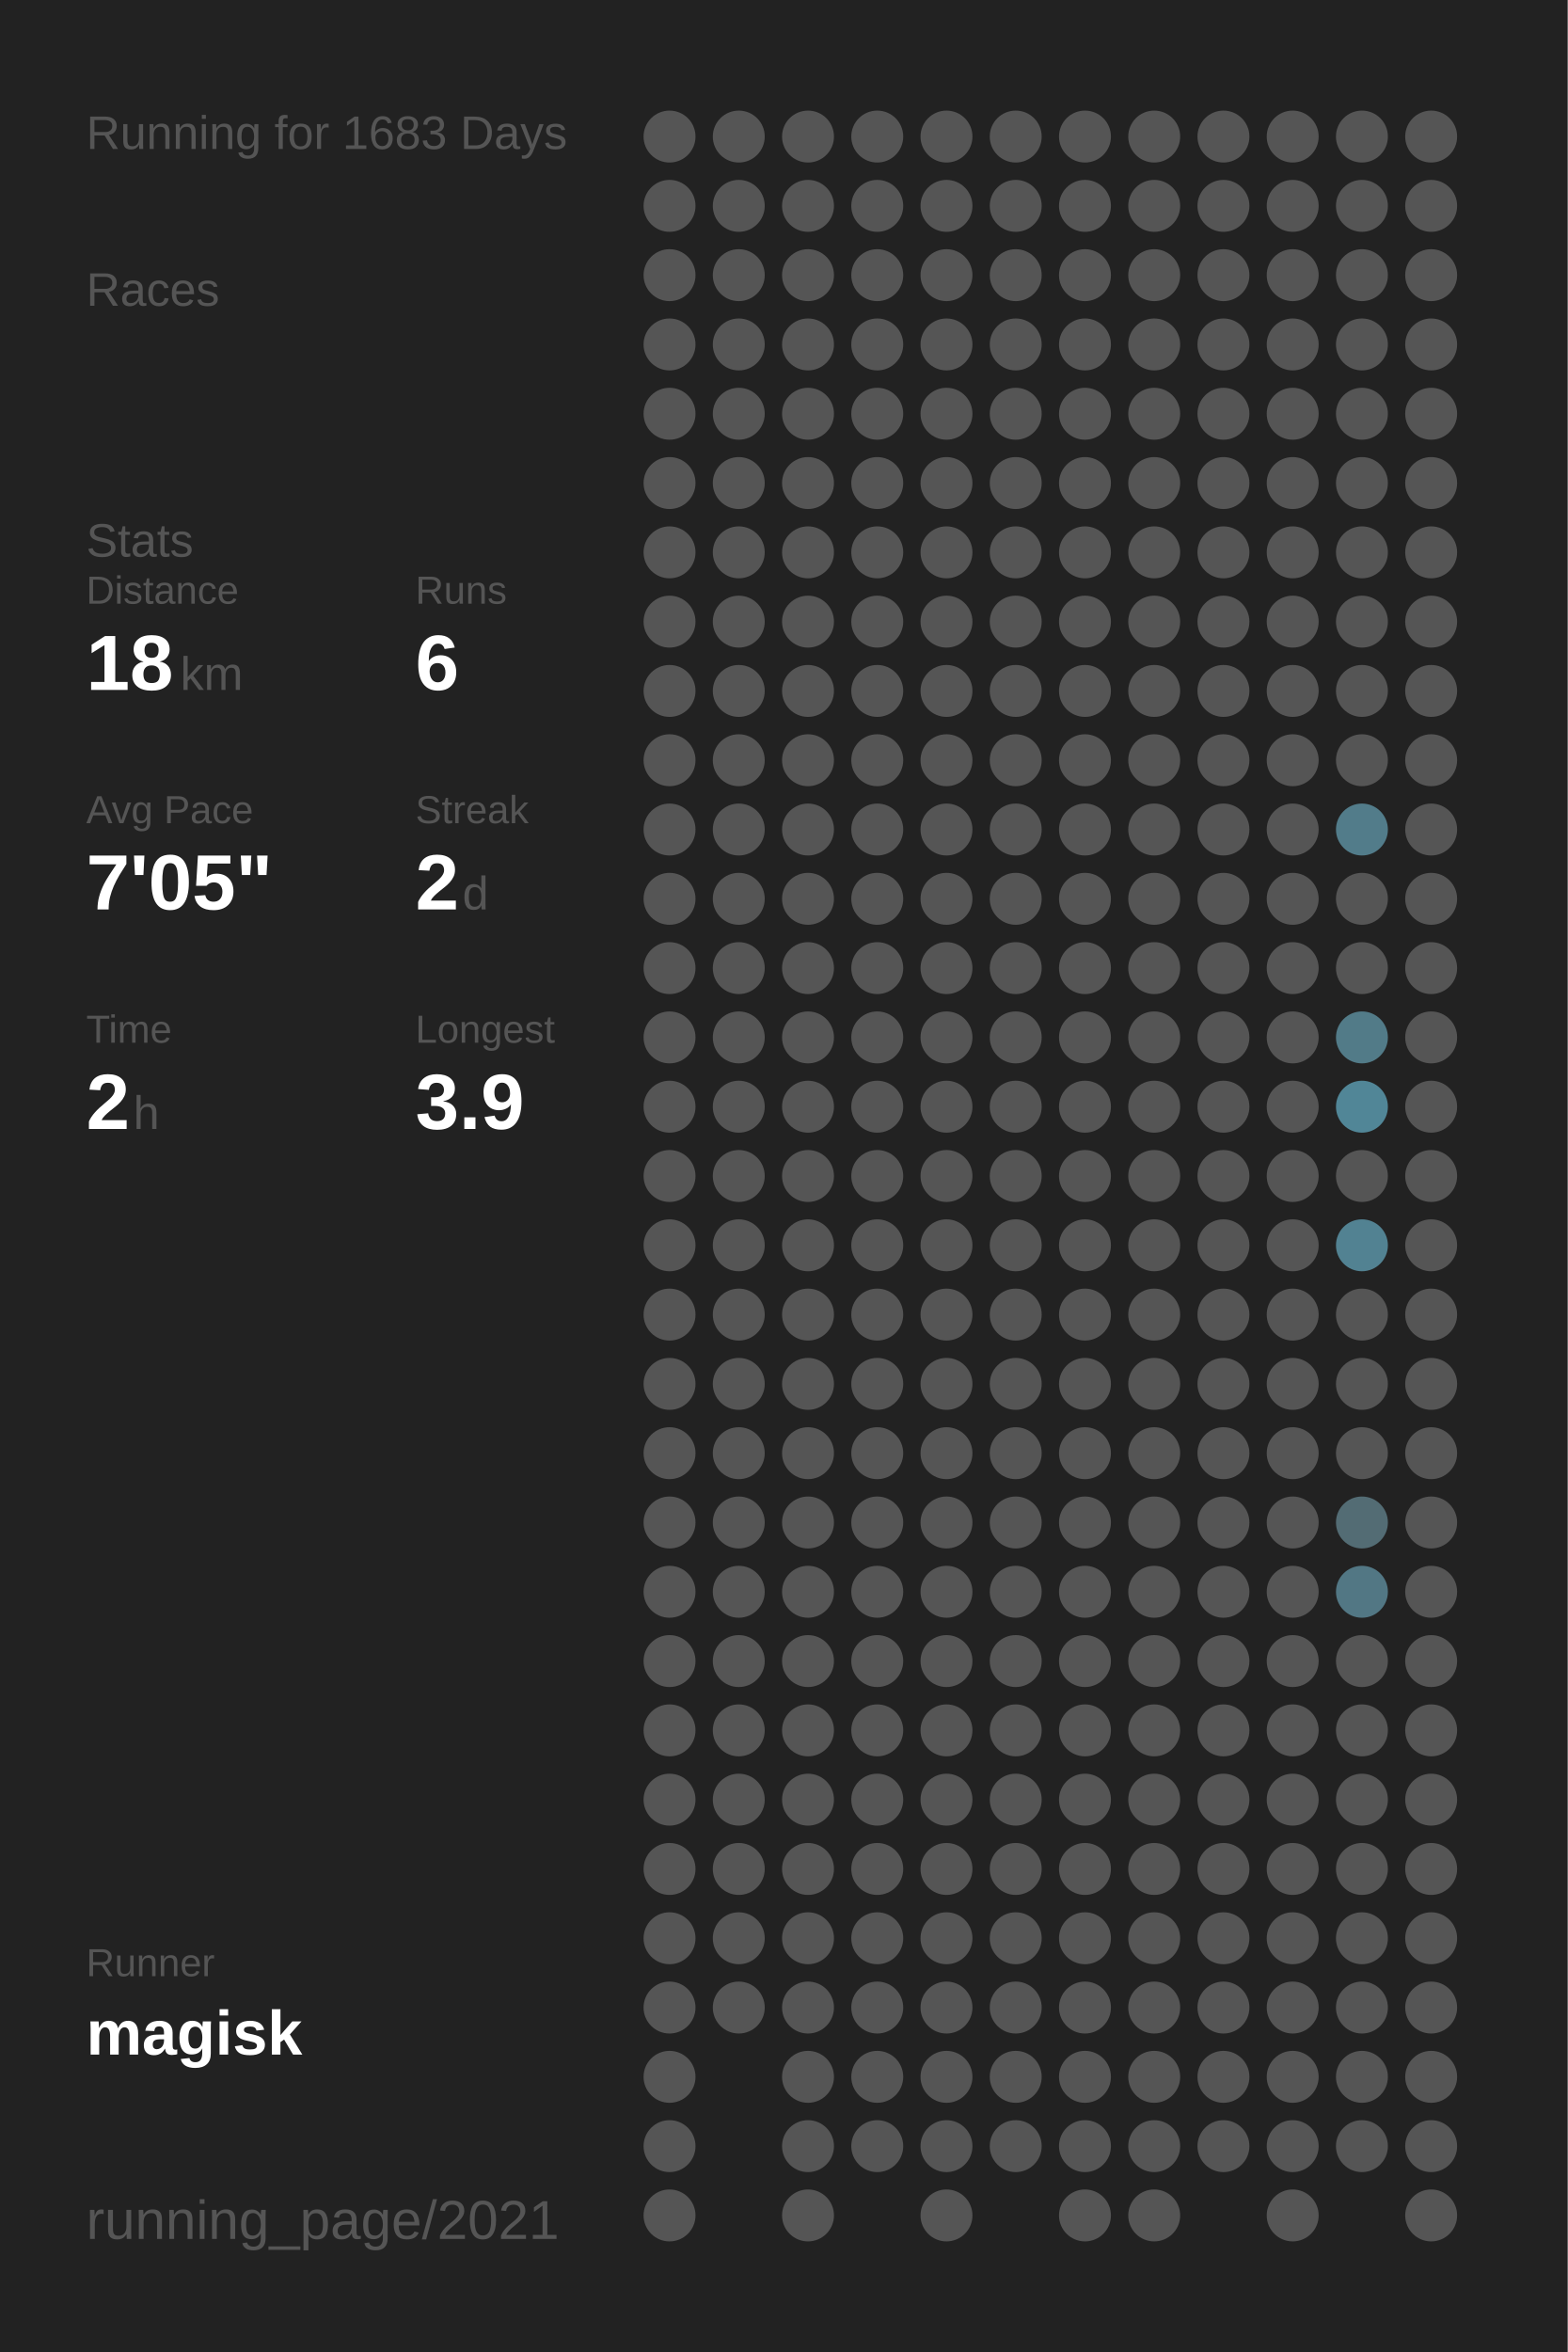
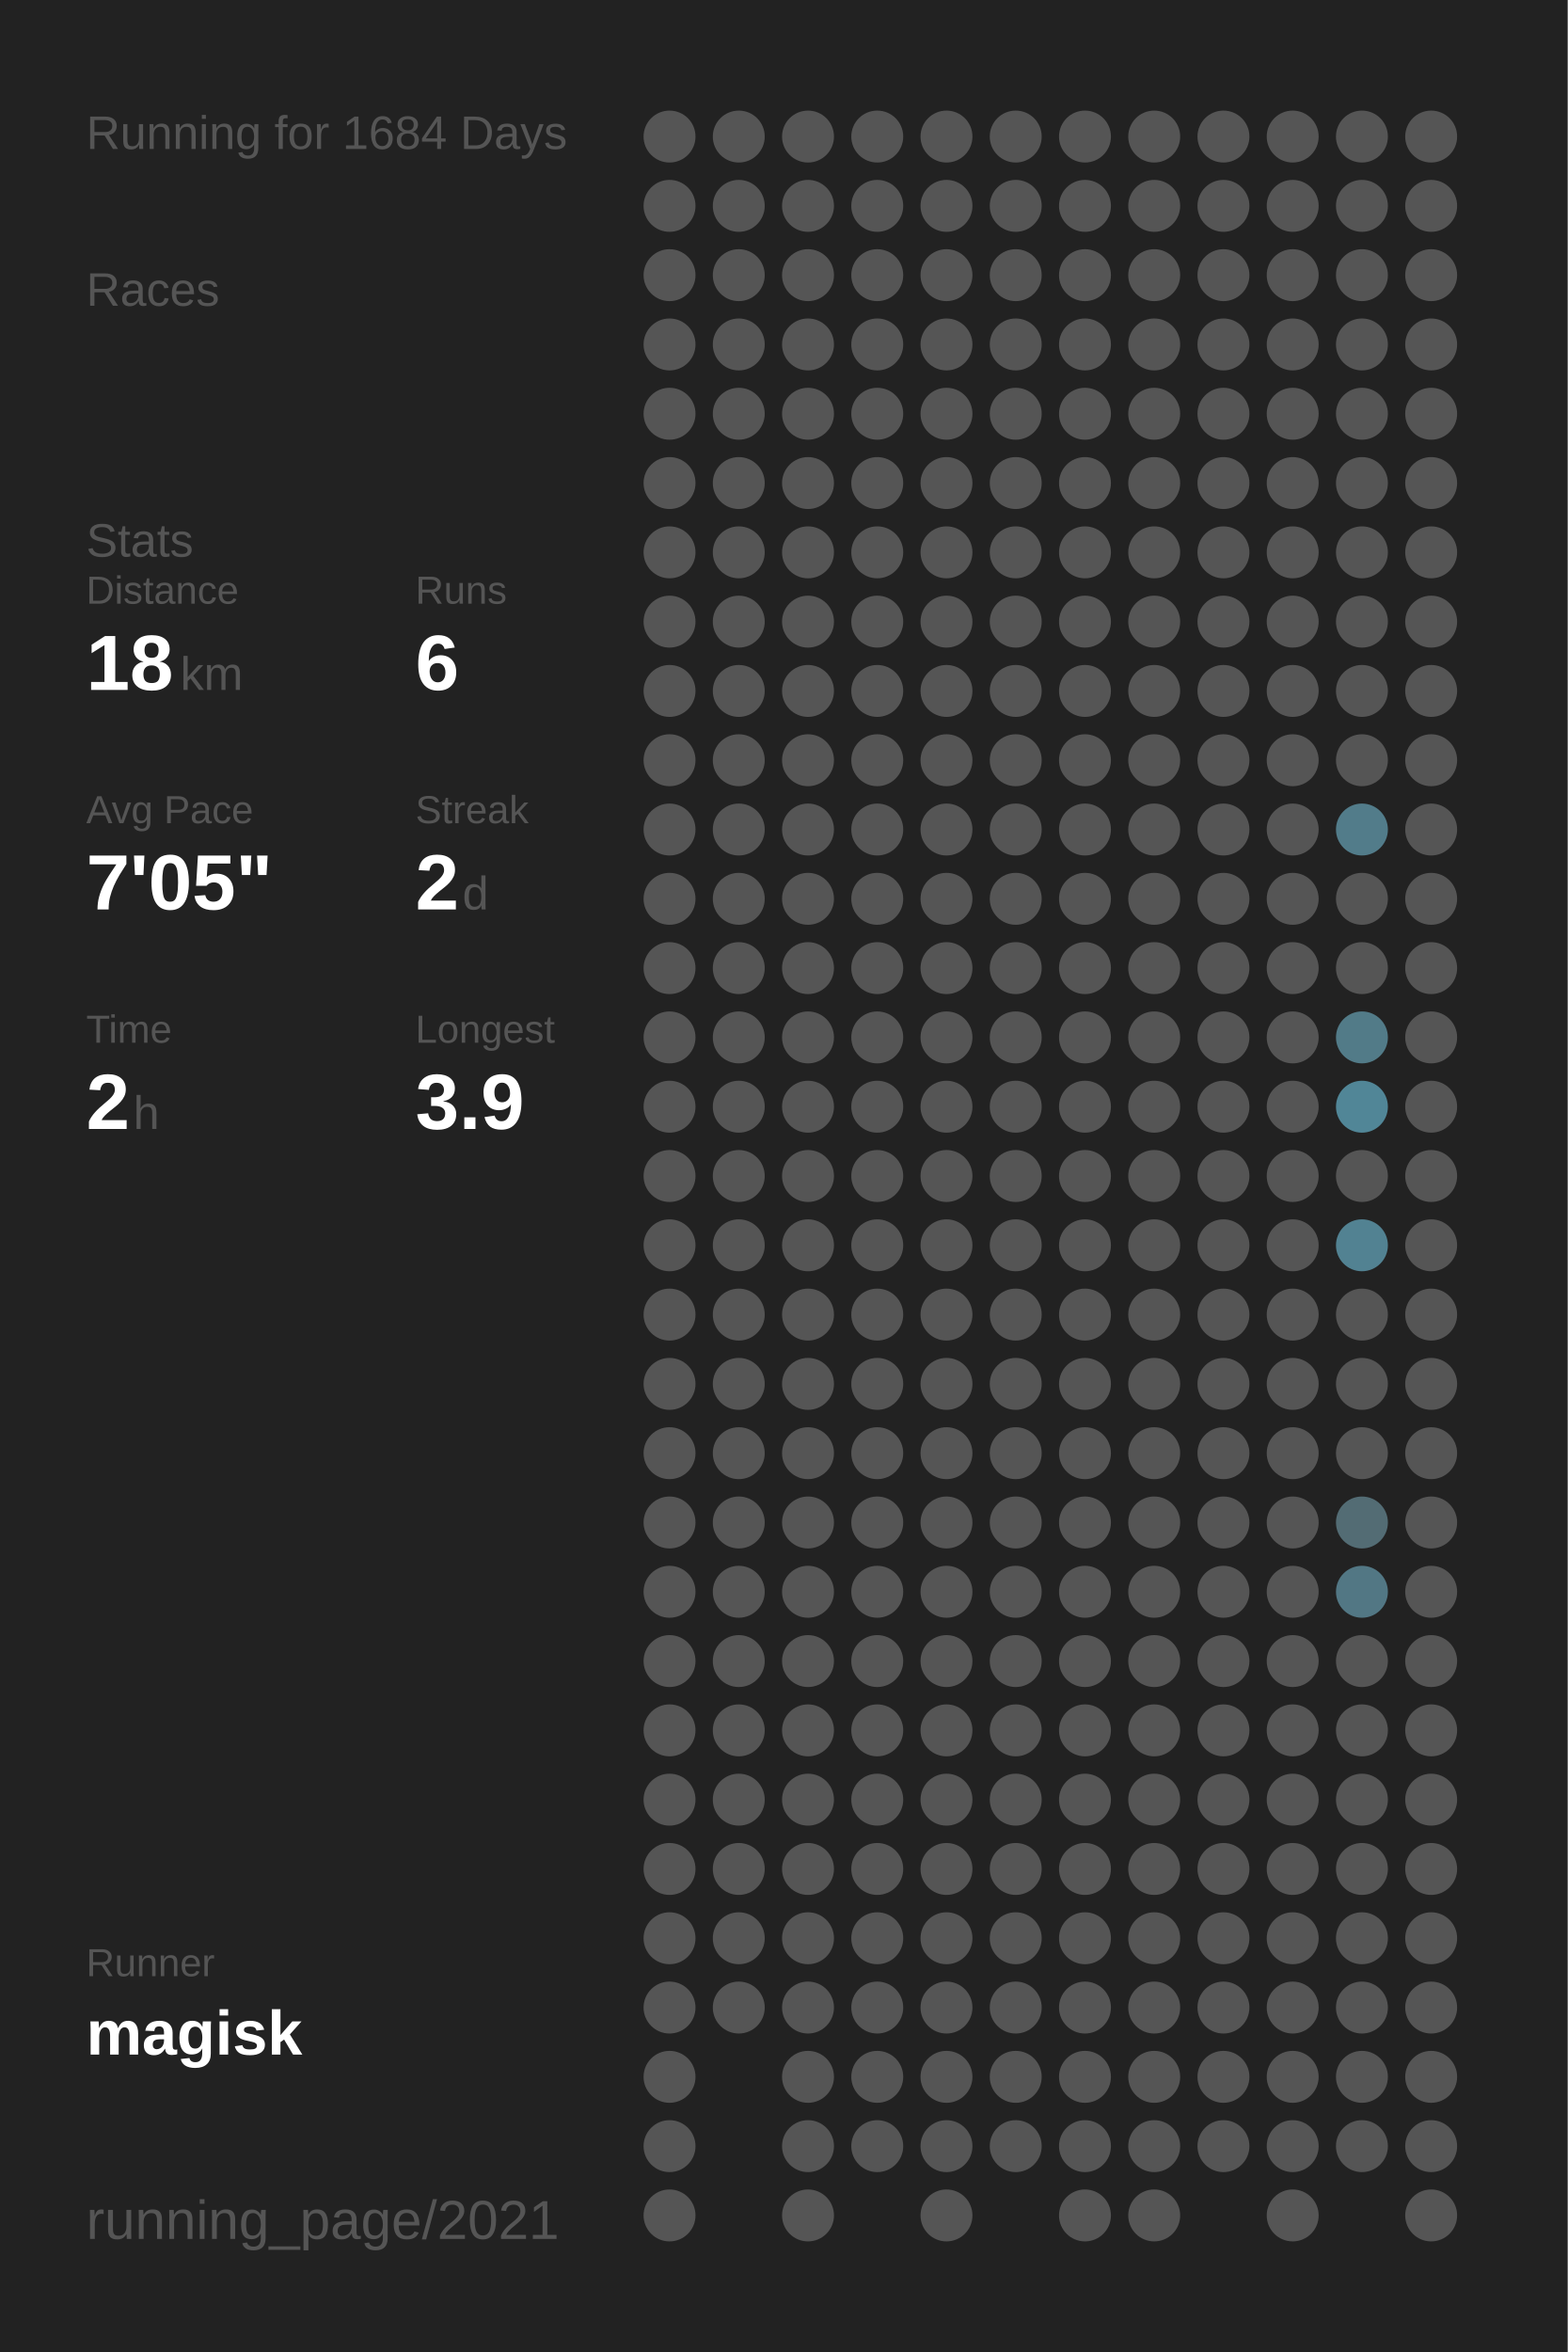
<svg xmlns="http://www.w3.org/2000/svg" baseProfile="full" height="300mm" version="1.1" viewBox="0,0,200,300" width="200mm">
  <defs />
  <rect fill="#222222" height="300" width="200" x="0" y="0" />
-   <text fill="#555555" style="font-size:6px; font-family:Arial;" x="11" y="19">Running for 1683 Days</text>
+   <text fill="#555555" style="font-size:6px; font-family:Arial;" x="11" y="19">Running for 1684 Days</text>
  <text fill="#555555" style="font-size:6px; font-family:Arial;" x="11" y="39">Races</text>
  <text fill="#555555" style="font-size:6px; font-family:Arial;" x="11" y="71">Stats</text>
  <text fill="#555555" style="font-size:5px; font-family:Arial;" x="11" y="77">Distance</text>
  <text fill="#FFFFFF" style="font-size:10px; font-family:Arial; font-weight:bold;" x="11" y="88">18</text>
  <text fill="#555555" style="font-size:6px; font-family:Arial;" x="23" y="88">km</text>
  <text fill="#555555" style="font-size:5px; font-family:Arial;" x="53" y="77">Runs</text>
  <text fill="#FFFFFF" style="font-size:10px; font-family:Arial; font-weight:bold;" x="53" y="88">6</text>
  <text fill="#555555" style="font-size:5px; font-family:Arial;" x="11" y="105">Avg Pace</text>
  <text fill="#FFFFFF" style="font-size:10px; font-family:Arial; font-weight:bold;" x="11" y="116">7'05"</text>
  <text fill="#555555" style="font-size:5px; font-family:Arial;" x="53" y="105">Streak</text>
  <text fill="#FFFFFF" style="font-size:10px; font-family:Arial; font-weight:bold;" x="53" y="116">2</text>
  <text fill="#555555" style="font-size:6px; font-family:Arial;" x="59" y="116">d</text>
  <text fill="#555555" style="font-size:5px; font-family:Arial;" x="11" y="133">Time</text>
  <text fill="#FFFFFF" style="font-size:10px; font-family:Arial; font-weight:bold;" x="11" y="144">2</text>
  <text fill="#555555" style="font-size:6px; font-family:Arial;" x="17" y="144">h</text>
  <text fill="#555555" style="font-size:5px; font-family:Arial;" x="53" y="133">Longest</text>
  <text fill="#FFFFFF" style="font-size:10px; font-family:Arial; font-weight:bold;" x="53" y="144">3.9</text>
  <text fill="#555555" style="font-size:5px; font-family:Arial;" x="11" y="252.065">Runner</text>
  <text fill="#FFFFFF" style="font-size:8px; font-family:Arial; font-weight:bold;" x="11" y="262.065">magisk</text>
  <text fill="#555555" style="font-size:7px; font-family:Arial;" x="11" y="285.581">running_page/2021</text>
  <circle cx="85.417" cy="17.419" fill="#555555" r="3.312" />
  <circle cx="85.417" cy="26.258" fill="#555555" r="3.312" />
  <circle cx="85.417" cy="35.097" fill="#555555" r="3.312" />
  <circle cx="85.417" cy="43.935" fill="#555555" r="3.312" />
  <circle cx="85.417" cy="52.774" fill="#555555" r="3.312" />
  <circle cx="85.417" cy="61.613" fill="#555555" r="3.312" />
  <circle cx="85.417" cy="70.452" fill="#555555" r="3.312" />
  <circle cx="85.417" cy="79.29" fill="#555555" r="3.312" />
  <circle cx="85.417" cy="88.129" fill="#555555" r="3.312" />
  <circle cx="85.417" cy="96.968" fill="#555555" r="3.312" />
  <circle cx="85.417" cy="105.806" fill="#555555" r="3.312" />
  <circle cx="85.417" cy="114.645" fill="#555555" r="3.312" />
  <circle cx="85.417" cy="123.484" fill="#555555" r="3.312" />
  <circle cx="85.417" cy="132.323" fill="#555555" r="3.312" />
  <circle cx="85.417" cy="141.161" fill="#555555" r="3.312" />
  <circle cx="85.417" cy="150" fill="#555555" r="3.312" />
  <circle cx="85.417" cy="158.839" fill="#555555" r="3.312" />
  <circle cx="85.417" cy="167.677" fill="#555555" r="3.312" />
  <circle cx="85.417" cy="176.516" fill="#555555" r="3.312" />
  <circle cx="85.417" cy="185.355" fill="#555555" r="3.312" />
  <circle cx="85.417" cy="194.194" fill="#555555" r="3.312" />
  <circle cx="85.417" cy="203.032" fill="#555555" r="3.312" />
  <circle cx="85.417" cy="211.871" fill="#555555" r="3.312" />
  <circle cx="85.417" cy="220.71" fill="#555555" r="3.312" />
  <circle cx="85.417" cy="229.548" fill="#555555" r="3.312" />
  <circle cx="85.417" cy="238.387" fill="#555555" r="3.312" />
  <circle cx="85.417" cy="247.226" fill="#555555" r="3.312" />
  <circle cx="85.417" cy="256.065" fill="#555555" r="3.312" />
  <circle cx="85.417" cy="264.903" fill="#555555" r="3.312" />
  <circle cx="85.417" cy="273.742" fill="#555555" r="3.312" />
  <circle cx="85.417" cy="282.581" fill="#555555" r="3.312" />
  <circle cx="94.25" cy="17.419" fill="#555555" r="3.312" />
  <circle cx="94.25" cy="26.258" fill="#555555" r="3.312" />
  <circle cx="94.25" cy="35.097" fill="#555555" r="3.312" />
  <circle cx="94.25" cy="43.935" fill="#555555" r="3.312" />
  <circle cx="94.25" cy="52.774" fill="#555555" r="3.312" />
  <circle cx="94.25" cy="61.613" fill="#555555" r="3.312" />
  <circle cx="94.25" cy="70.452" fill="#555555" r="3.312" />
  <circle cx="94.25" cy="79.29" fill="#555555" r="3.312" />
  <circle cx="94.25" cy="88.129" fill="#555555" r="3.312" />
  <circle cx="94.25" cy="96.968" fill="#555555" r="3.312" />
  <circle cx="94.25" cy="105.806" fill="#555555" r="3.312" />
  <circle cx="94.25" cy="114.645" fill="#555555" r="3.312" />
  <circle cx="94.25" cy="123.484" fill="#555555" r="3.312" />
  <circle cx="94.25" cy="132.323" fill="#555555" r="3.312" />
  <circle cx="94.25" cy="141.161" fill="#555555" r="3.312" />
  <circle cx="94.25" cy="150" fill="#555555" r="3.312" />
  <circle cx="94.25" cy="158.839" fill="#555555" r="3.312" />
  <circle cx="94.25" cy="167.677" fill="#555555" r="3.312" />
  <circle cx="94.25" cy="176.516" fill="#555555" r="3.312" />
  <circle cx="94.25" cy="185.355" fill="#555555" r="3.312" />
  <circle cx="94.25" cy="194.194" fill="#555555" r="3.312" />
  <circle cx="94.25" cy="203.032" fill="#555555" r="3.312" />
  <circle cx="94.25" cy="211.871" fill="#555555" r="3.312" />
  <circle cx="94.25" cy="220.71" fill="#555555" r="3.312" />
  <circle cx="94.25" cy="229.548" fill="#555555" r="3.312" />
  <circle cx="94.25" cy="238.387" fill="#555555" r="3.312" />
  <circle cx="94.25" cy="247.226" fill="#555555" r="3.312" />
  <circle cx="94.25" cy="256.065" fill="#555555" r="3.312" />
  <circle cx="103.083" cy="17.419" fill="#555555" r="3.312" />
  <circle cx="103.083" cy="26.258" fill="#555555" r="3.312" />
  <circle cx="103.083" cy="35.097" fill="#555555" r="3.312" />
  <circle cx="103.083" cy="43.935" fill="#555555" r="3.312" />
  <circle cx="103.083" cy="52.774" fill="#555555" r="3.312" />
  <circle cx="103.083" cy="61.613" fill="#555555" r="3.312" />
  <circle cx="103.083" cy="70.452" fill="#555555" r="3.312" />
  <circle cx="103.083" cy="79.29" fill="#555555" r="3.312" />
  <circle cx="103.083" cy="88.129" fill="#555555" r="3.312" />
  <circle cx="103.083" cy="96.968" fill="#555555" r="3.312" />
  <circle cx="103.083" cy="105.806" fill="#555555" r="3.312" />
  <circle cx="103.083" cy="114.645" fill="#555555" r="3.312" />
  <circle cx="103.083" cy="123.484" fill="#555555" r="3.312" />
  <circle cx="103.083" cy="132.323" fill="#555555" r="3.312" />
  <circle cx="103.083" cy="141.161" fill="#555555" r="3.312" />
  <circle cx="103.083" cy="150" fill="#555555" r="3.312" />
  <circle cx="103.083" cy="158.839" fill="#555555" r="3.312" />
  <circle cx="103.083" cy="167.677" fill="#555555" r="3.312" />
  <circle cx="103.083" cy="176.516" fill="#555555" r="3.312" />
  <circle cx="103.083" cy="185.355" fill="#555555" r="3.312" />
  <circle cx="103.083" cy="194.194" fill="#555555" r="3.312" />
  <circle cx="103.083" cy="203.032" fill="#555555" r="3.312" />
  <circle cx="103.083" cy="211.871" fill="#555555" r="3.312" />
  <circle cx="103.083" cy="220.71" fill="#555555" r="3.312" />
  <circle cx="103.083" cy="229.548" fill="#555555" r="3.312" />
  <circle cx="103.083" cy="238.387" fill="#555555" r="3.312" />
  <circle cx="103.083" cy="247.226" fill="#555555" r="3.312" />
  <circle cx="103.083" cy="256.065" fill="#555555" r="3.312" />
  <circle cx="103.083" cy="264.903" fill="#555555" r="3.312" />
  <circle cx="103.083" cy="273.742" fill="#555555" r="3.312" />
  <circle cx="103.083" cy="282.581" fill="#555555" r="3.312" />
  <circle cx="111.917" cy="17.419" fill="#555555" r="3.312" />
  <circle cx="111.917" cy="26.258" fill="#555555" r="3.312" />
  <circle cx="111.917" cy="35.097" fill="#555555" r="3.312" />
  <circle cx="111.917" cy="43.935" fill="#555555" r="3.312" />
  <circle cx="111.917" cy="52.774" fill="#555555" r="3.312" />
  <circle cx="111.917" cy="61.613" fill="#555555" r="3.312" />
  <circle cx="111.917" cy="70.452" fill="#555555" r="3.312" />
  <circle cx="111.917" cy="79.29" fill="#555555" r="3.312" />
  <circle cx="111.917" cy="88.129" fill="#555555" r="3.312" />
  <circle cx="111.917" cy="96.968" fill="#555555" r="3.312" />
  <circle cx="111.917" cy="105.806" fill="#555555" r="3.312" />
  <circle cx="111.917" cy="114.645" fill="#555555" r="3.312" />
  <circle cx="111.917" cy="123.484" fill="#555555" r="3.312" />
  <circle cx="111.917" cy="132.323" fill="#555555" r="3.312" />
  <circle cx="111.917" cy="141.161" fill="#555555" r="3.312" />
  <circle cx="111.917" cy="150" fill="#555555" r="3.312" />
  <circle cx="111.917" cy="158.839" fill="#555555" r="3.312" />
  <circle cx="111.917" cy="167.677" fill="#555555" r="3.312" />
  <circle cx="111.917" cy="176.516" fill="#555555" r="3.312" />
  <circle cx="111.917" cy="185.355" fill="#555555" r="3.312" />
  <circle cx="111.917" cy="194.194" fill="#555555" r="3.312" />
  <circle cx="111.917" cy="203.032" fill="#555555" r="3.312" />
  <circle cx="111.917" cy="211.871" fill="#555555" r="3.312" />
  <circle cx="111.917" cy="220.71" fill="#555555" r="3.312" />
  <circle cx="111.917" cy="229.548" fill="#555555" r="3.312" />
  <circle cx="111.917" cy="238.387" fill="#555555" r="3.312" />
  <circle cx="111.917" cy="247.226" fill="#555555" r="3.312" />
  <circle cx="111.917" cy="256.065" fill="#555555" r="3.312" />
  <circle cx="111.917" cy="264.903" fill="#555555" r="3.312" />
  <circle cx="111.917" cy="273.742" fill="#555555" r="3.312" />
  <circle cx="120.75" cy="17.419" fill="#555555" r="3.312" />
  <circle cx="120.75" cy="26.258" fill="#555555" r="3.312" />
  <circle cx="120.75" cy="35.097" fill="#555555" r="3.312" />
  <circle cx="120.75" cy="43.935" fill="#555555" r="3.312" />
  <circle cx="120.75" cy="52.774" fill="#555555" r="3.312" />
  <circle cx="120.75" cy="61.613" fill="#555555" r="3.312" />
  <circle cx="120.75" cy="70.452" fill="#555555" r="3.312" />
  <circle cx="120.75" cy="79.29" fill="#555555" r="3.312" />
  <circle cx="120.75" cy="88.129" fill="#555555" r="3.312" />
  <circle cx="120.75" cy="96.968" fill="#555555" r="3.312" />
  <circle cx="120.75" cy="105.806" fill="#555555" r="3.312" />
  <circle cx="120.75" cy="114.645" fill="#555555" r="3.312" />
  <circle cx="120.75" cy="123.484" fill="#555555" r="3.312" />
  <circle cx="120.75" cy="132.323" fill="#555555" r="3.312" />
  <circle cx="120.75" cy="141.161" fill="#555555" r="3.312" />
  <circle cx="120.75" cy="150" fill="#555555" r="3.312" />
  <circle cx="120.75" cy="158.839" fill="#555555" r="3.312" />
  <circle cx="120.75" cy="167.677" fill="#555555" r="3.312" />
  <circle cx="120.75" cy="176.516" fill="#555555" r="3.312" />
  <circle cx="120.75" cy="185.355" fill="#555555" r="3.312" />
  <circle cx="120.75" cy="194.194" fill="#555555" r="3.312" />
  <circle cx="120.75" cy="203.032" fill="#555555" r="3.312" />
  <circle cx="120.75" cy="211.871" fill="#555555" r="3.312" />
  <circle cx="120.75" cy="220.71" fill="#555555" r="3.312" />
  <circle cx="120.75" cy="229.548" fill="#555555" r="3.312" />
  <circle cx="120.75" cy="238.387" fill="#555555" r="3.312" />
  <circle cx="120.75" cy="247.226" fill="#555555" r="3.312" />
  <circle cx="120.75" cy="256.065" fill="#555555" r="3.312" />
  <circle cx="120.75" cy="264.903" fill="#555555" r="3.312" />
  <circle cx="120.75" cy="273.742" fill="#555555" r="3.312" />
  <circle cx="120.75" cy="282.581" fill="#555555" r="3.312" />
  <circle cx="129.583" cy="17.419" fill="#555555" r="3.312" />
  <circle cx="129.583" cy="26.258" fill="#555555" r="3.312" />
  <circle cx="129.583" cy="35.097" fill="#555555" r="3.312" />
  <circle cx="129.583" cy="43.935" fill="#555555" r="3.312" />
  <circle cx="129.583" cy="52.774" fill="#555555" r="3.312" />
  <circle cx="129.583" cy="61.613" fill="#555555" r="3.312" />
  <circle cx="129.583" cy="70.452" fill="#555555" r="3.312" />
  <circle cx="129.583" cy="79.29" fill="#555555" r="3.312" />
  <circle cx="129.583" cy="88.129" fill="#555555" r="3.312" />
  <circle cx="129.583" cy="96.968" fill="#555555" r="3.312" />
  <circle cx="129.583" cy="105.806" fill="#555555" r="3.312" />
  <circle cx="129.583" cy="114.645" fill="#555555" r="3.312" />
  <circle cx="129.583" cy="123.484" fill="#555555" r="3.312" />
  <circle cx="129.583" cy="132.323" fill="#555555" r="3.312" />
  <circle cx="129.583" cy="141.161" fill="#555555" r="3.312" />
  <circle cx="129.583" cy="150" fill="#555555" r="3.312" />
  <circle cx="129.583" cy="158.839" fill="#555555" r="3.312" />
  <circle cx="129.583" cy="167.677" fill="#555555" r="3.312" />
  <circle cx="129.583" cy="176.516" fill="#555555" r="3.312" />
  <circle cx="129.583" cy="185.355" fill="#555555" r="3.312" />
  <circle cx="129.583" cy="194.194" fill="#555555" r="3.312" />
  <circle cx="129.583" cy="203.032" fill="#555555" r="3.312" />
  <circle cx="129.583" cy="211.871" fill="#555555" r="3.312" />
  <circle cx="129.583" cy="220.71" fill="#555555" r="3.312" />
  <circle cx="129.583" cy="229.548" fill="#555555" r="3.312" />
  <circle cx="129.583" cy="238.387" fill="#555555" r="3.312" />
  <circle cx="129.583" cy="247.226" fill="#555555" r="3.312" />
  <circle cx="129.583" cy="256.065" fill="#555555" r="3.312" />
  <circle cx="129.583" cy="264.903" fill="#555555" r="3.312" />
  <circle cx="129.583" cy="273.742" fill="#555555" r="3.312" />
  <circle cx="138.417" cy="17.419" fill="#555555" r="3.312" />
  <circle cx="138.417" cy="26.258" fill="#555555" r="3.312" />
  <circle cx="138.417" cy="35.097" fill="#555555" r="3.312" />
  <circle cx="138.417" cy="43.935" fill="#555555" r="3.312" />
  <circle cx="138.417" cy="52.774" fill="#555555" r="3.312" />
  <circle cx="138.417" cy="61.613" fill="#555555" r="3.312" />
  <circle cx="138.417" cy="70.452" fill="#555555" r="3.312" />
  <circle cx="138.417" cy="79.29" fill="#555555" r="3.312" />
  <circle cx="138.417" cy="88.129" fill="#555555" r="3.312" />
  <circle cx="138.417" cy="96.968" fill="#555555" r="3.312" />
  <circle cx="138.417" cy="105.806" fill="#555555" r="3.312" />
  <circle cx="138.417" cy="114.645" fill="#555555" r="3.312" />
  <circle cx="138.417" cy="123.484" fill="#555555" r="3.312" />
  <circle cx="138.417" cy="132.323" fill="#555555" r="3.312" />
  <circle cx="138.417" cy="141.161" fill="#555555" r="3.312" />
  <circle cx="138.417" cy="150" fill="#555555" r="3.312" />
  <circle cx="138.417" cy="158.839" fill="#555555" r="3.312" />
  <circle cx="138.417" cy="167.677" fill="#555555" r="3.312" />
  <circle cx="138.417" cy="176.516" fill="#555555" r="3.312" />
  <circle cx="138.417" cy="185.355" fill="#555555" r="3.312" />
  <circle cx="138.417" cy="194.194" fill="#555555" r="3.312" />
  <circle cx="138.417" cy="203.032" fill="#555555" r="3.312" />
  <circle cx="138.417" cy="211.871" fill="#555555" r="3.312" />
  <circle cx="138.417" cy="220.71" fill="#555555" r="3.312" />
  <circle cx="138.417" cy="229.548" fill="#555555" r="3.312" />
  <circle cx="138.417" cy="238.387" fill="#555555" r="3.312" />
  <circle cx="138.417" cy="247.226" fill="#555555" r="3.312" />
  <circle cx="138.417" cy="256.065" fill="#555555" r="3.312" />
  <circle cx="138.417" cy="264.903" fill="#555555" r="3.312" />
  <circle cx="138.417" cy="273.742" fill="#555555" r="3.312" />
  <circle cx="138.417" cy="282.581" fill="#555555" r="3.312" />
  <circle cx="147.25" cy="17.419" fill="#555555" r="3.312" />
  <circle cx="147.25" cy="26.258" fill="#555555" r="3.312" />
  <circle cx="147.25" cy="35.097" fill="#555555" r="3.312" />
  <circle cx="147.25" cy="43.935" fill="#555555" r="3.312" />
  <circle cx="147.25" cy="52.774" fill="#555555" r="3.312" />
  <circle cx="147.25" cy="61.613" fill="#555555" r="3.312" />
  <circle cx="147.25" cy="70.452" fill="#555555" r="3.312" />
  <circle cx="147.25" cy="79.29" fill="#555555" r="3.312" />
  <circle cx="147.25" cy="88.129" fill="#555555" r="3.312" />
  <circle cx="147.25" cy="96.968" fill="#555555" r="3.312" />
  <circle cx="147.25" cy="105.806" fill="#555555" r="3.312" />
  <circle cx="147.25" cy="114.645" fill="#555555" r="3.312" />
  <circle cx="147.25" cy="123.484" fill="#555555" r="3.312" />
  <circle cx="147.25" cy="132.323" fill="#555555" r="3.312" />
  <circle cx="147.25" cy="141.161" fill="#555555" r="3.312" />
  <circle cx="147.25" cy="150" fill="#555555" r="3.312" />
  <circle cx="147.25" cy="158.839" fill="#555555" r="3.312" />
  <circle cx="147.25" cy="167.677" fill="#555555" r="3.312" />
  <circle cx="147.25" cy="176.516" fill="#555555" r="3.312" />
  <circle cx="147.25" cy="185.355" fill="#555555" r="3.312" />
  <circle cx="147.25" cy="194.194" fill="#555555" r="3.312" />
  <circle cx="147.25" cy="203.032" fill="#555555" r="3.312" />
  <circle cx="147.25" cy="211.871" fill="#555555" r="3.312" />
  <circle cx="147.25" cy="220.71" fill="#555555" r="3.312" />
  <circle cx="147.25" cy="229.548" fill="#555555" r="3.312" />
  <circle cx="147.25" cy="238.387" fill="#555555" r="3.312" />
  <circle cx="147.25" cy="247.226" fill="#555555" r="3.312" />
  <circle cx="147.25" cy="256.065" fill="#555555" r="3.312" />
  <circle cx="147.25" cy="264.903" fill="#555555" r="3.312" />
  <circle cx="147.25" cy="273.742" fill="#555555" r="3.312" />
  <circle cx="147.25" cy="282.581" fill="#555555" r="3.312" />
  <circle cx="156.083" cy="17.419" fill="#555555" r="3.312" />
  <circle cx="156.083" cy="26.258" fill="#555555" r="3.312" />
  <circle cx="156.083" cy="35.097" fill="#555555" r="3.312" />
  <circle cx="156.083" cy="43.935" fill="#555555" r="3.312" />
  <circle cx="156.083" cy="52.774" fill="#555555" r="3.312" />
  <circle cx="156.083" cy="61.613" fill="#555555" r="3.312" />
  <circle cx="156.083" cy="70.452" fill="#555555" r="3.312" />
  <circle cx="156.083" cy="79.29" fill="#555555" r="3.312" />
  <circle cx="156.083" cy="88.129" fill="#555555" r="3.312" />
  <circle cx="156.083" cy="96.968" fill="#555555" r="3.312" />
  <circle cx="156.083" cy="105.806" fill="#555555" r="3.312" />
  <circle cx="156.083" cy="114.645" fill="#555555" r="3.312" />
  <circle cx="156.083" cy="123.484" fill="#555555" r="3.312" />
  <circle cx="156.083" cy="132.323" fill="#555555" r="3.312" />
  <circle cx="156.083" cy="141.161" fill="#555555" r="3.312" />
  <circle cx="156.083" cy="150" fill="#555555" r="3.312" />
  <circle cx="156.083" cy="158.839" fill="#555555" r="3.312" />
  <circle cx="156.083" cy="167.677" fill="#555555" r="3.312" />
  <circle cx="156.083" cy="176.516" fill="#555555" r="3.312" />
  <circle cx="156.083" cy="185.355" fill="#555555" r="3.312" />
  <circle cx="156.083" cy="194.194" fill="#555555" r="3.312" />
  <circle cx="156.083" cy="203.032" fill="#555555" r="3.312" />
  <circle cx="156.083" cy="211.871" fill="#555555" r="3.312" />
  <circle cx="156.083" cy="220.71" fill="#555555" r="3.312" />
  <circle cx="156.083" cy="229.548" fill="#555555" r="3.312" />
  <circle cx="156.083" cy="238.387" fill="#555555" r="3.312" />
  <circle cx="156.083" cy="247.226" fill="#555555" r="3.312" />
  <circle cx="156.083" cy="256.065" fill="#555555" r="3.312" />
  <circle cx="156.083" cy="264.903" fill="#555555" r="3.312" />
  <circle cx="156.083" cy="273.742" fill="#555555" r="3.312" />
  <circle cx="164.917" cy="17.419" fill="#555555" r="3.312" />
  <circle cx="164.917" cy="26.258" fill="#555555" r="3.312" />
  <circle cx="164.917" cy="35.097" fill="#555555" r="3.312" />
  <circle cx="164.917" cy="43.935" fill="#555555" r="3.312" />
  <circle cx="164.917" cy="52.774" fill="#555555" r="3.312" />
  <circle cx="164.917" cy="61.613" fill="#555555" r="3.312" />
  <circle cx="164.917" cy="70.452" fill="#555555" r="3.312" />
  <circle cx="164.917" cy="79.29" fill="#555555" r="3.312" />
  <circle cx="164.917" cy="88.129" fill="#555555" r="3.312" />
  <circle cx="164.917" cy="96.968" fill="#555555" r="3.312" />
  <circle cx="164.917" cy="105.806" fill="#555555" r="3.312" />
  <circle cx="164.917" cy="114.645" fill="#555555" r="3.312" />
  <circle cx="164.917" cy="123.484" fill="#555555" r="3.312" />
  <circle cx="164.917" cy="132.323" fill="#555555" r="3.312" />
  <circle cx="164.917" cy="141.161" fill="#555555" r="3.312" />
  <circle cx="164.917" cy="150" fill="#555555" r="3.312" />
  <circle cx="164.917" cy="158.839" fill="#555555" r="3.312" />
  <circle cx="164.917" cy="167.677" fill="#555555" r="3.312" />
  <circle cx="164.917" cy="176.516" fill="#555555" r="3.312" />
  <circle cx="164.917" cy="185.355" fill="#555555" r="3.312" />
  <circle cx="164.917" cy="194.194" fill="#555555" r="3.312" />
  <circle cx="164.917" cy="203.032" fill="#555555" r="3.312" />
  <circle cx="164.917" cy="211.871" fill="#555555" r="3.312" />
  <circle cx="164.917" cy="220.71" fill="#555555" r="3.312" />
  <circle cx="164.917" cy="229.548" fill="#555555" r="3.312" />
  <circle cx="164.917" cy="238.387" fill="#555555" r="3.312" />
  <circle cx="164.917" cy="247.226" fill="#555555" r="3.312" />
  <circle cx="164.917" cy="256.065" fill="#555555" r="3.312" />
  <circle cx="164.917" cy="264.903" fill="#555555" r="3.312" />
  <circle cx="164.917" cy="273.742" fill="#555555" r="3.312" />
  <circle cx="164.917" cy="282.581" fill="#555555" r="3.312" />
  <circle cx="173.75" cy="17.419" fill="#555555" r="3.312" />
  <circle cx="173.75" cy="26.258" fill="#555555" r="3.312" />
  <circle cx="173.75" cy="35.097" fill="#555555" r="3.312" />
  <circle cx="173.75" cy="43.935" fill="#555555" r="3.312" />
  <circle cx="173.75" cy="52.774" fill="#555555" r="3.312" />
  <circle cx="173.75" cy="61.613" fill="#555555" r="3.312" />
  <circle cx="173.75" cy="70.452" fill="#555555" r="3.312" />
  <circle cx="173.75" cy="79.29" fill="#555555" r="3.312" />
  <circle cx="173.75" cy="88.129" fill="#555555" r="3.312" />
  <circle cx="173.75" cy="96.968" fill="#555555" r="3.312" />
  <circle cx="173.75" cy="105.806" fill="#527c8a" r="3.312" />
  <circle cx="173.75" cy="114.645" fill="#555555" r="3.312" />
  <circle cx="173.75" cy="123.484" fill="#555555" r="3.312" />
  <circle cx="173.75" cy="132.323" fill="#527b88" r="3.312" />
  <circle cx="173.75" cy="141.161" fill="#518697" r="3.312" />
  <circle cx="173.75" cy="150" fill="#555555" r="3.312" />
  <circle cx="173.75" cy="158.839" fill="#528292" r="3.312" />
  <circle cx="173.75" cy="167.677" fill="#555555" r="3.312" />
  <circle cx="173.75" cy="176.516" fill="#555555" r="3.312" />
  <circle cx="173.75" cy="185.355" fill="#555555" r="3.312" />
  <circle cx="173.75" cy="194.194" fill="#536c74" r="3.312" />
  <circle cx="173.75" cy="203.032" fill="#527784" r="3.312" />
  <circle cx="173.75" cy="211.871" fill="#555555" r="3.312" />
  <circle cx="173.75" cy="220.71" fill="#555555" r="3.312" />
  <circle cx="173.75" cy="229.548" fill="#555555" r="3.312" />
  <circle cx="173.75" cy="238.387" fill="#555555" r="3.312" />
  <circle cx="173.75" cy="247.226" fill="#555555" r="3.312" />
  <circle cx="173.75" cy="256.065" fill="#555555" r="3.312" />
  <circle cx="173.75" cy="264.903" fill="#555555" r="3.312" />
  <circle cx="173.75" cy="273.742" fill="#555555" r="3.312" />
  <circle cx="182.583" cy="17.419" fill="#555555" r="3.312" />
  <circle cx="182.583" cy="26.258" fill="#555555" r="3.312" />
  <circle cx="182.583" cy="35.097" fill="#555555" r="3.312" />
  <circle cx="182.583" cy="43.935" fill="#555555" r="3.312" />
  <circle cx="182.583" cy="52.774" fill="#555555" r="3.312" />
  <circle cx="182.583" cy="61.613" fill="#555555" r="3.312" />
  <circle cx="182.583" cy="70.452" fill="#555555" r="3.312" />
  <circle cx="182.583" cy="79.29" fill="#555555" r="3.312" />
  <circle cx="182.583" cy="88.129" fill="#555555" r="3.312" />
  <circle cx="182.583" cy="96.968" fill="#555555" r="3.312" />
  <circle cx="182.583" cy="105.806" fill="#555555" r="3.312" />
  <circle cx="182.583" cy="114.645" fill="#555555" r="3.312" />
  <circle cx="182.583" cy="123.484" fill="#555555" r="3.312" />
  <circle cx="182.583" cy="132.323" fill="#555555" r="3.312" />
  <circle cx="182.583" cy="141.161" fill="#555555" r="3.312" />
  <circle cx="182.583" cy="150" fill="#555555" r="3.312" />
  <circle cx="182.583" cy="158.839" fill="#555555" r="3.312" />
  <circle cx="182.583" cy="167.677" fill="#555555" r="3.312" />
  <circle cx="182.583" cy="176.516" fill="#555555" r="3.312" />
  <circle cx="182.583" cy="185.355" fill="#555555" r="3.312" />
  <circle cx="182.583" cy="194.194" fill="#555555" r="3.312" />
  <circle cx="182.583" cy="203.032" fill="#555555" r="3.312" />
  <circle cx="182.583" cy="211.871" fill="#555555" r="3.312" />
  <circle cx="182.583" cy="220.71" fill="#555555" r="3.312" />
  <circle cx="182.583" cy="229.548" fill="#555555" r="3.312" />
  <circle cx="182.583" cy="238.387" fill="#555555" r="3.312" />
  <circle cx="182.583" cy="247.226" fill="#555555" r="3.312" />
  <circle cx="182.583" cy="256.065" fill="#555555" r="3.312" />
  <circle cx="182.583" cy="264.903" fill="#555555" r="3.312" />
  <circle cx="182.583" cy="273.742" fill="#555555" r="3.312" />
  <circle cx="182.583" cy="282.581" fill="#555555" r="3.312" />
</svg>
